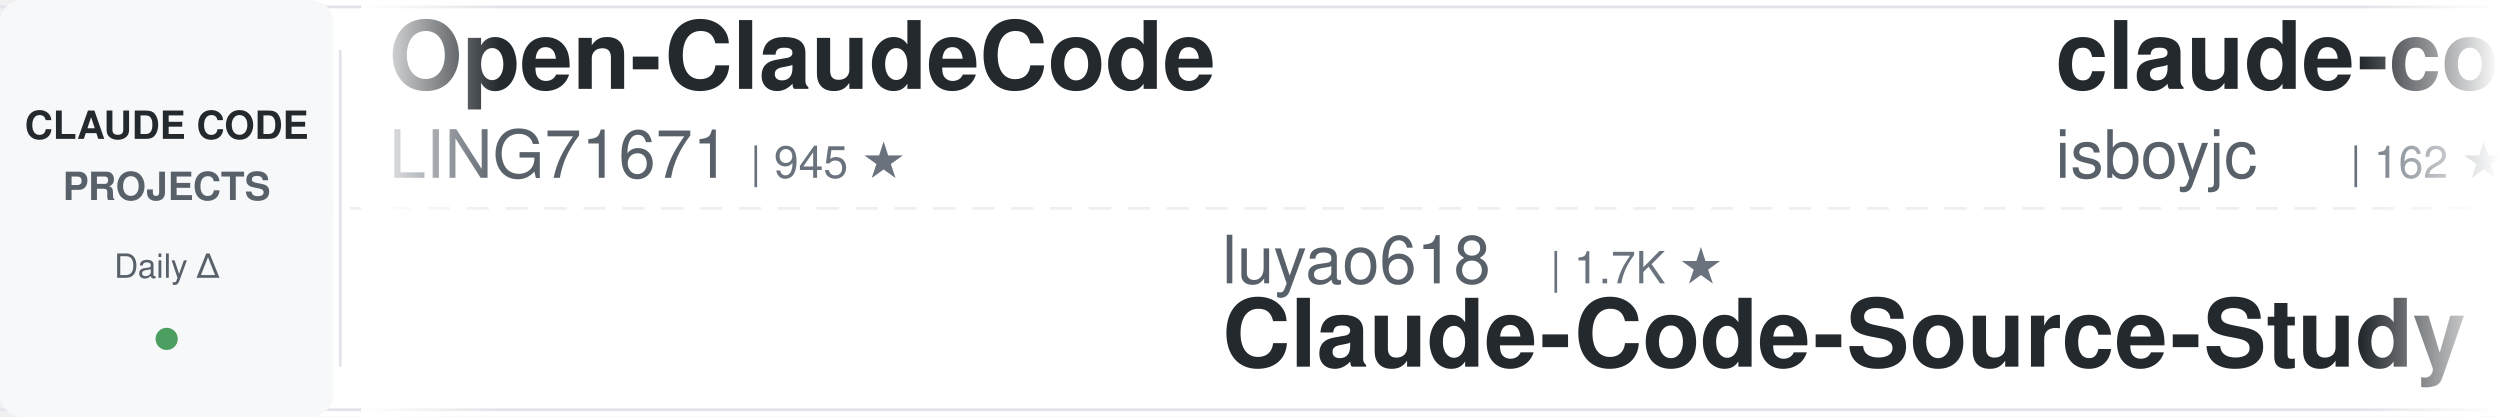
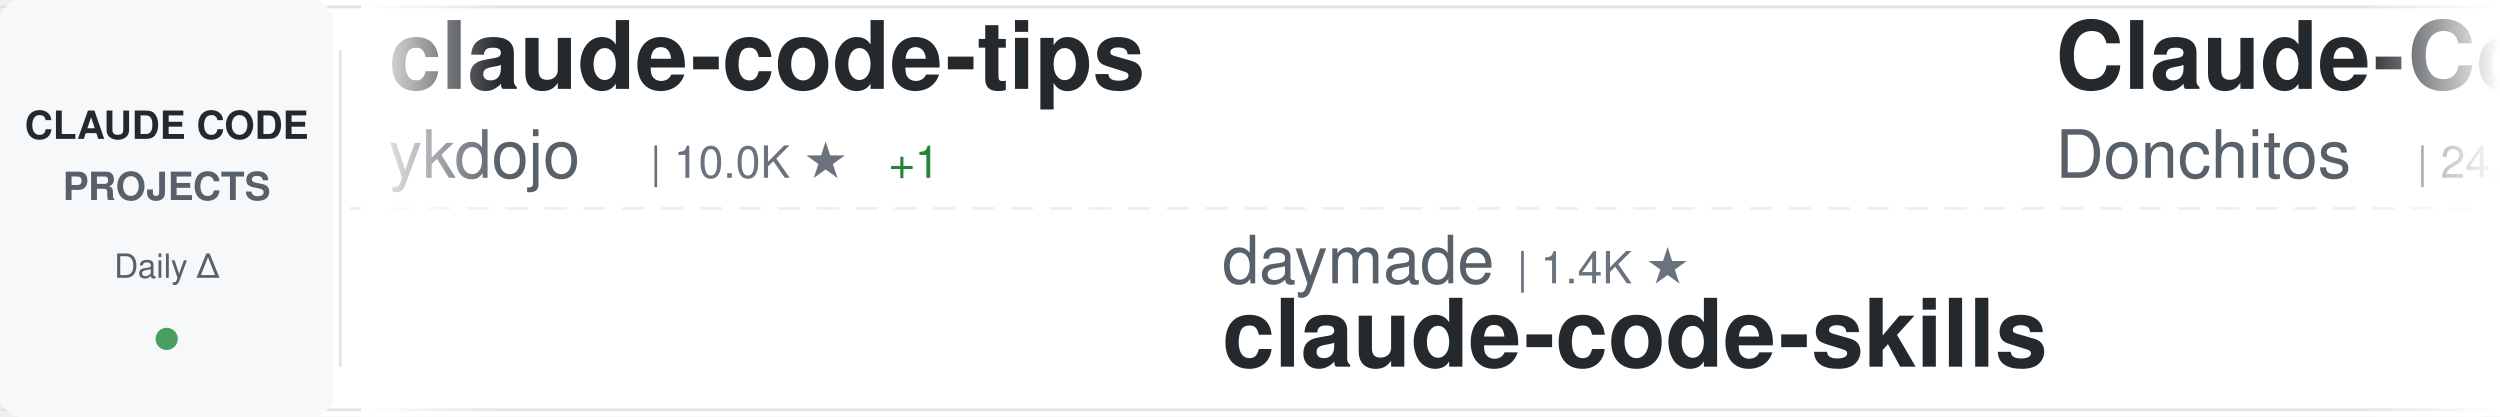
<svg xmlns="http://www.w3.org/2000/svg" width="900" height="150">
  <defs>
    <linearGradient id="awesomeLeftFade" x1="0%" y1="0%" x2="100%" y2="0%">
      <stop offset="0%" style="stop-color:#ffffff;stop-opacity:1" />
      <stop offset="100%" style="stop-color:#ffffff;stop-opacity:0" />
    </linearGradient>
    <linearGradient id="awesomeRightFade" x1="0%" y1="0%" x2="100%" y2="0%">
      <stop offset="0%" style="stop-color:#ffffff;stop-opacity:0" />
      <stop offset="100%" style="stop-color:#ffffff;stop-opacity:1" />
    </linearGradient>
  </defs>
  <rect width="900" height="150" fill="#ffffff" rx="8" />
  <rect x="0" y="2" width="900" height="1" fill="#e1e4e8" />
  <rect x="0" y="147" width="900" height="1" fill="#e1e4e8" />
  <line x1="0" y1="75" x2="900" y2="75" stroke="#e1e4e8" stroke-width="1" stroke-dasharray="8 6" opacity="0.6" />
  <rect x="0" y="0" width="120" height="150" fill="#f6f8fa" rx="8" />
  <text x="60" y="50" font-family="-apple-system, BlinkMacSystemFont, 'Segoe UI', Helvetica, Arial, sans-serif" font-size="14" font-weight="600" fill="#24292e" text-anchor="middle">CLAUDE CODE</text>
  <text x="60" y="72" font-family="-apple-system, BlinkMacSystemFont, 'Segoe UI', Helvetica, Arial, sans-serif" font-size="14" font-weight="600" fill="#586069" text-anchor="middle">PROJECTS</text>
  <text x="60" y="100" font-family="-apple-system, BlinkMacSystemFont, 'Segoe UI', Helvetica, Arial, sans-serif" font-size="12" font-weight="500" fill="#586069" text-anchor="middle">Daily Δ</text>
  <circle cx="60" cy="122" r="4" fill="#22863a" opacity="0.8" />
  <rect x="122" y="18" width="1" height="114" fill="#e1e4e8" />
  <clipPath id="awesomeTickerClip">
    <rect x="130" y="0" width="770" height="150" />
  </clipPath>
  <g clip-path="url(#awesomeTickerClip)">
    <g id="awesomeTickerItems">
      <animateTransform attributeName="transform" attributeType="XML" type="translate" from="0 0" to="-3000 0" dur="54s" repeatCount="indefinite" />
      <g transform="translate(0, 0)">
-         <text x="140" y="32" font-family="-apple-system, BlinkMacSystemFont, 'Segoe UI', Helvetica, Arial, sans-serif" font-size="34" font-weight="600" fill="#24292e">Open-ClaudeCode</text>
-         <text x="140" y="64" font-family="-apple-system, BlinkMacSystemFont, 'Segoe UI', Helvetica, Arial, sans-serif" font-size="24" font-weight="400" fill="#586069">LING71671</text>
-         <text x="270" y="64" font-family="-apple-system, BlinkMacSystemFont, 'Segoe UI', Helvetica, Arial, sans-serif" font-size="16" font-weight="500" fill="#6a737d">| 945 ★</text>
-       </g>
-       <g transform="translate(300, 0)">
-         <text x="140" y="102" font-family="-apple-system, BlinkMacSystemFont, 'Segoe UI', Helvetica, Arial, sans-serif" font-size="24" font-weight="400" fill="#586069">luyao618</text>
-         <text x="258" y="102" font-family="-apple-system, BlinkMacSystemFont, 'Segoe UI', Helvetica, Arial, sans-serif" font-size="16" font-weight="500" fill="#6a737d">| 1.7K ★</text>
-         <text x="140" y="132" font-family="-apple-system, BlinkMacSystemFont, 'Segoe UI', Helvetica, Arial, sans-serif" font-size="34" font-weight="600" fill="#24292e">Claude-Code-Source-Study</text>
-       </g>
-       <g transform="translate(600, 0)">
-         <text x="140" y="32" font-family="-apple-system, BlinkMacSystemFont, 'Segoe UI', Helvetica, Arial, sans-serif" font-size="34" font-weight="600" fill="#24292e">claude-code</text>
-         <text x="140" y="64" font-family="-apple-system, BlinkMacSystemFont, 'Segoe UI', Helvetica, Arial, sans-serif" font-size="24" font-weight="400" fill="#586069">isboyjc</text>
-         <text x="246" y="64" font-family="-apple-system, BlinkMacSystemFont, 'Segoe UI', Helvetica, Arial, sans-serif" font-size="16" font-weight="500" fill="#6a737d">| 162 ★</text>
-       </g>
-       <g transform="translate(900, 0)">
-         <text x="140" y="102" font-family="-apple-system, BlinkMacSystemFont, 'Segoe UI', Helvetica, Arial, sans-serif" font-size="24" font-weight="400" fill="#586069">fazxes</text>
-         <text x="234" y="102" font-family="-apple-system, BlinkMacSystemFont, 'Segoe UI', Helvetica, Arial, sans-serif" font-size="16" font-weight="500" fill="#6a737d">| 236 ★</text>
-         <text x="140" y="132" font-family="-apple-system, BlinkMacSystemFont, 'Segoe UI', Helvetica, Arial, sans-serif" font-size="34" font-weight="600" fill="#24292e">Claude-code</text>
-       </g>
-       <g transform="translate(1200, 0)">
-         <text x="140" y="32" font-family="-apple-system, BlinkMacSystemFont, 'Segoe UI', Helvetica, Arial, sans-serif" font-size="34" font-weight="600" fill="#24292e">claude-code-source</text>
-         <text x="140" y="64" font-family="-apple-system, BlinkMacSystemFont, 'Segoe UI', Helvetica, Arial, sans-serif" font-size="24" font-weight="400" fill="#586069">AprilNEA</text>
-         <text x="258" y="64" font-family="-apple-system, BlinkMacSystemFont, 'Segoe UI', Helvetica, Arial, sans-serif" font-size="16" font-weight="500" fill="#6a737d">| 392 ★</text>
-       </g>
-       <g transform="translate(1500, 0)">
-         <text x="140" y="102" font-family="-apple-system, BlinkMacSystemFont, 'Segoe UI', Helvetica, Arial, sans-serif" font-size="24" font-weight="400" fill="#586069">Windy3f3f3f3f</text>
-         <text x="318" y="102" font-family="-apple-system, BlinkMacSystemFont, 'Segoe UI', Helvetica, Arial, sans-serif" font-size="16" font-weight="500" fill="#6a737d">| 2.6K ★</text>
-         <text x="140" y="132" font-family="-apple-system, BlinkMacSystemFont, 'Segoe UI', Helvetica, Arial, sans-serif" font-size="34" font-weight="600" fill="#24292e">claude-code-from-scratch</text>
-       </g>
-       <g transform="translate(1800, 0)">
        <text x="140" y="32" font-family="-apple-system, BlinkMacSystemFont, 'Segoe UI', Helvetica, Arial, sans-serif" font-size="34" font-weight="600" fill="#24292e">claude-code-tips</text>
        <text x="140" y="64" font-family="-apple-system, BlinkMacSystemFont, 'Segoe UI', Helvetica, Arial, sans-serif" font-size="24" font-weight="400" fill="#586069">ykdojo</text>
        <text x="234" y="64" font-family="-apple-system, BlinkMacSystemFont, 'Segoe UI', Helvetica, Arial, sans-serif" font-size="16" font-weight="500" fill="#6a737d">| 10.0K ★</text>
-         <text x="320" y="64" font-family="-apple-system, BlinkMacSystemFont, 'Segoe UI', Helvetica, Arial, sans-serif" font-size="16" font-weight="500" fill="#22863a"> +2</text>
+         <text x="320" y="64" font-family="-apple-system, BlinkMacSystemFont, 'Segoe UI', Helvetica, Arial, sans-serif" font-size="16" font-weight="500" fill="#22863a"> +1</text>
+       </g>
+       <g transform="translate(300, 0)">
+         <text x="140" y="102" font-family="-apple-system, BlinkMacSystemFont, 'Segoe UI', Helvetica, Arial, sans-serif" font-size="24" font-weight="400" fill="#586069">daymade</text>
+         <text x="246" y="102" font-family="-apple-system, BlinkMacSystemFont, 'Segoe UI', Helvetica, Arial, sans-serif" font-size="16" font-weight="500" fill="#6a737d">| 1.4K ★</text>
+         <text x="140" y="132" font-family="-apple-system, BlinkMacSystemFont, 'Segoe UI', Helvetica, Arial, sans-serif" font-size="34" font-weight="600" fill="#24292e">claude-code-skills</text>
+       </g>
+       <g transform="translate(600, 0)">
+         <text x="140" y="32" font-family="-apple-system, BlinkMacSystemFont, 'Segoe UI', Helvetica, Arial, sans-serif" font-size="34" font-weight="600" fill="#24292e">Claude-Code-Game-Studios</text>
+         <text x="140" y="64" font-family="-apple-system, BlinkMacSystemFont, 'Segoe UI', Helvetica, Arial, sans-serif" font-size="24" font-weight="400" fill="#586069">Donchitos</text>
+         <text x="270" y="64" font-family="-apple-system, BlinkMacSystemFont, 'Segoe UI', Helvetica, Arial, sans-serif" font-size="16" font-weight="500" fill="#6a737d">| 24.8K ★</text>
+         <text x="356" y="64" font-family="-apple-system, BlinkMacSystemFont, 'Segoe UI', Helvetica, Arial, sans-serif" font-size="16" font-weight="500" fill="#22863a"> +2</text>
+       </g>
+       <g transform="translate(900, 0)">
+         <text x="140" y="102" font-family="-apple-system, BlinkMacSystemFont, 'Segoe UI', Helvetica, Arial, sans-serif" font-size="24" font-weight="400" fill="#586069">shanraisshan</text>
+         <text x="306" y="102" font-family="-apple-system, BlinkMacSystemFont, 'Segoe UI', Helvetica, Arial, sans-serif" font-size="16" font-weight="500" fill="#6a737d">| 65.6K ★</text>
+         <text x="392" y="102" font-family="-apple-system, BlinkMacSystemFont, 'Segoe UI', Helvetica, Arial, sans-serif" font-size="16" font-weight="500" fill="#22863a"> +6</text>
+         <text x="140" y="132" font-family="-apple-system, BlinkMacSystemFont, 'Segoe UI', Helvetica, Arial, sans-serif" font-size="34" font-weight="600" fill="#24292e">claude-code-best-practic...</text>
+       </g>
+       <g transform="translate(1200, 0)">
+         <text x="140" y="32" font-family="-apple-system, BlinkMacSystemFont, 'Segoe UI', Helvetica, Arial, sans-serif" font-size="34" font-weight="600" fill="#24292e">claude-code</text>
+         <text x="140" y="64" font-family="-apple-system, BlinkMacSystemFont, 'Segoe UI', Helvetica, Arial, sans-serif" font-size="24" font-weight="400" fill="#586069">anthropics</text>
+         <text x="282" y="64" font-family="-apple-system, BlinkMacSystemFont, 'Segoe UI', Helvetica, Arial, sans-serif" font-size="16" font-weight="500" fill="#6a737d">| 144.2K ★</text>
+         <text x="377" y="64" font-family="-apple-system, BlinkMacSystemFont, 'Segoe UI', Helvetica, Arial, sans-serif" font-size="16" font-weight="500" fill="#22863a"> +25</text>
+       </g>
+       <g transform="translate(1500, 0)">
+         <text x="140" y="102" font-family="-apple-system, BlinkMacSystemFont, 'Segoe UI', Helvetica, Arial, sans-serif" font-size="24" font-weight="400" fill="#586069">anthropics</text>
+         <text x="282" y="102" font-family="-apple-system, BlinkMacSystemFont, 'Segoe UI', Helvetica, Arial, sans-serif" font-size="16" font-weight="500" fill="#6a737d">| 174.6K ★</text>
+         <text x="377" y="102" font-family="-apple-system, BlinkMacSystemFont, 'Segoe UI', Helvetica, Arial, sans-serif" font-size="16" font-weight="500" fill="#22863a"> +87</text>
+         <text x="140" y="132" font-family="-apple-system, BlinkMacSystemFont, 'Segoe UI', Helvetica, Arial, sans-serif" font-size="34" font-weight="600" fill="#24292e">skills</text>
+       </g>
+       <g transform="translate(1800, 0)">
+         <text x="140" y="32" font-family="-apple-system, BlinkMacSystemFont, 'Segoe UI', Helvetica, Arial, sans-serif" font-size="34" font-weight="600" fill="#24292e">claude-code</text>
+         <text x="140" y="64" font-family="-apple-system, BlinkMacSystemFont, 'Segoe UI', Helvetica, Arial, sans-serif" font-size="24" font-weight="400" fill="#586069">xorespesp</text>
+         <text x="270" y="64" font-family="-apple-system, BlinkMacSystemFont, 'Segoe UI', Helvetica, Arial, sans-serif" font-size="16" font-weight="500" fill="#6a737d">| 232 ★</text>
      </g>
      <g transform="translate(2100, 0)">
-         <text x="140" y="102" font-family="-apple-system, BlinkMacSystemFont, 'Segoe UI', Helvetica, Arial, sans-serif" font-size="24" font-weight="400" fill="#586069">disler</text>
-         <text x="234" y="102" font-family="-apple-system, BlinkMacSystemFont, 'Segoe UI', Helvetica, Arial, sans-serif" font-size="16" font-weight="500" fill="#6a737d">| 1.7K ★</text>
-         <text x="311" y="102" font-family="-apple-system, BlinkMacSystemFont, 'Segoe UI', Helvetica, Arial, sans-serif" font-size="16" font-weight="500" fill="#22863a"> +1</text>
-         <text x="140" y="132" font-family="-apple-system, BlinkMacSystemFont, 'Segoe UI', Helvetica, Arial, sans-serif" font-size="34" font-weight="600" fill="#24292e">pi-vs-claude-code</text>
+         <text x="140" y="102" font-family="-apple-system, BlinkMacSystemFont, 'Segoe UI', Helvetica, Arial, sans-serif" font-size="24" font-weight="400" fill="#586069">ochamber</text>
+         <text x="258" y="102" font-family="-apple-system, BlinkMacSystemFont, 'Segoe UI', Helvetica, Arial, sans-serif" font-size="16" font-weight="500" fill="#6a737d">| 1 ★</text>
+         <text x="140" y="132" font-family="-apple-system, BlinkMacSystemFont, 'Segoe UI', Helvetica, Arial, sans-serif" font-size="34" font-weight="600" fill="#24292e">claude-code</text>
      </g>
      <g transform="translate(2400, 0)">
-         <text x="140" y="32" font-family="-apple-system, BlinkMacSystemFont, 'Segoe UI', Helvetica, Arial, sans-serif" font-size="34" font-weight="600" fill="#24292e">claude_code_src</text>
-         <text x="140" y="64" font-family="-apple-system, BlinkMacSystemFont, 'Segoe UI', Helvetica, Arial, sans-serif" font-size="24" font-weight="400" fill="#586069">ponponon</text>
-         <text x="258" y="64" font-family="-apple-system, BlinkMacSystemFont, 'Segoe UI', Helvetica, Arial, sans-serif" font-size="16" font-weight="500" fill="#6a737d">| 2.3K ★</text>
+         <text x="140" y="32" font-family="-apple-system, BlinkMacSystemFont, 'Segoe UI', Helvetica, Arial, sans-serif" font-size="34" font-weight="600" fill="#24292e">claude-code-action</text>
+         <text x="140" y="64" font-family="-apple-system, BlinkMacSystemFont, 'Segoe UI', Helvetica, Arial, sans-serif" font-size="24" font-weight="400" fill="#586069">anthropics</text>
+         <text x="282" y="64" font-family="-apple-system, BlinkMacSystemFont, 'Segoe UI', Helvetica, Arial, sans-serif" font-size="16" font-weight="500" fill="#6a737d">| 8.8K ★</text>
+         <text x="359" y="64" font-family="-apple-system, BlinkMacSystemFont, 'Segoe UI', Helvetica, Arial, sans-serif" font-size="16" font-weight="500" fill="#22863a"> +5</text>
      </g>
      <g transform="translate(2700, 0)">
-         <text x="140" y="102" font-family="-apple-system, BlinkMacSystemFont, 'Segoe UI', Helvetica, Arial, sans-serif" font-size="24" font-weight="400" fill="#586069">andrew-kramer-inno</text>
-         <text x="378" y="102" font-family="-apple-system, BlinkMacSystemFont, 'Segoe UI', Helvetica, Arial, sans-serif" font-size="16" font-weight="500" fill="#6a737d">| 596 ★</text>
-         <text x="140" y="132" font-family="-apple-system, BlinkMacSystemFont, 'Segoe UI', Helvetica, Arial, sans-serif" font-size="34" font-weight="600" fill="#24292e">claude-code-source-build</text>
+         <text x="140" y="102" font-family="-apple-system, BlinkMacSystemFont, 'Segoe UI', Helvetica, Arial, sans-serif" font-size="24" font-weight="400" fill="#586069">shareAI-lab</text>
+         <text x="294" y="102" font-family="-apple-system, BlinkMacSystemFont, 'Segoe UI', Helvetica, Arial, sans-serif" font-size="16" font-weight="500" fill="#6a737d">| 76.1K ★</text>
+         <text x="380" y="102" font-family="-apple-system, BlinkMacSystemFont, 'Segoe UI', Helvetica, Arial, sans-serif" font-size="16" font-weight="500" fill="#22863a"> +8</text>
+         <text x="140" y="132" font-family="-apple-system, BlinkMacSystemFont, 'Segoe UI', Helvetica, Arial, sans-serif" font-size="34" font-weight="600" fill="#24292e">learn-claude-code</text>
      </g>
      <g transform="translate(3000, 0)">
-         <text x="140" y="32" font-family="-apple-system, BlinkMacSystemFont, 'Segoe UI', Helvetica, Arial, sans-serif" font-size="34" font-weight="600" fill="#24292e">Open-ClaudeCode</text>
-         <text x="140" y="64" font-family="-apple-system, BlinkMacSystemFont, 'Segoe UI', Helvetica, Arial, sans-serif" font-size="24" font-weight="400" fill="#586069">LING71671</text>
-         <text x="270" y="64" font-family="-apple-system, BlinkMacSystemFont, 'Segoe UI', Helvetica, Arial, sans-serif" font-size="16" font-weight="500" fill="#6a737d">| 945 ★</text>
+         <text x="140" y="32" font-family="-apple-system, BlinkMacSystemFont, 'Segoe UI', Helvetica, Arial, sans-serif" font-size="34" font-weight="600" fill="#24292e">claude-code-tips</text>
+         <text x="140" y="64" font-family="-apple-system, BlinkMacSystemFont, 'Segoe UI', Helvetica, Arial, sans-serif" font-size="24" font-weight="400" fill="#586069">ykdojo</text>
+         <text x="234" y="64" font-family="-apple-system, BlinkMacSystemFont, 'Segoe UI', Helvetica, Arial, sans-serif" font-size="16" font-weight="500" fill="#6a737d">| 10.0K ★</text>
+         <text x="320" y="64" font-family="-apple-system, BlinkMacSystemFont, 'Segoe UI', Helvetica, Arial, sans-serif" font-size="16" font-weight="500" fill="#22863a"> +1</text>
      </g>
      <g transform="translate(3300, 0)">
-         <text x="140" y="102" font-family="-apple-system, BlinkMacSystemFont, 'Segoe UI', Helvetica, Arial, sans-serif" font-size="24" font-weight="400" fill="#586069">luyao618</text>
-         <text x="258" y="102" font-family="-apple-system, BlinkMacSystemFont, 'Segoe UI', Helvetica, Arial, sans-serif" font-size="16" font-weight="500" fill="#6a737d">| 1.7K ★</text>
-         <text x="140" y="132" font-family="-apple-system, BlinkMacSystemFont, 'Segoe UI', Helvetica, Arial, sans-serif" font-size="34" font-weight="600" fill="#24292e">Claude-Code-Source-Study</text>
+         <text x="140" y="102" font-family="-apple-system, BlinkMacSystemFont, 'Segoe UI', Helvetica, Arial, sans-serif" font-size="24" font-weight="400" fill="#586069">daymade</text>
+         <text x="246" y="102" font-family="-apple-system, BlinkMacSystemFont, 'Segoe UI', Helvetica, Arial, sans-serif" font-size="16" font-weight="500" fill="#6a737d">| 1.4K ★</text>
+         <text x="140" y="132" font-family="-apple-system, BlinkMacSystemFont, 'Segoe UI', Helvetica, Arial, sans-serif" font-size="34" font-weight="600" fill="#24292e">claude-code-skills</text>
      </g>
      <g transform="translate(3600, 0)">
-         <text x="140" y="32" font-family="-apple-system, BlinkMacSystemFont, 'Segoe UI', Helvetica, Arial, sans-serif" font-size="34" font-weight="600" fill="#24292e">claude-code</text>
-         <text x="140" y="64" font-family="-apple-system, BlinkMacSystemFont, 'Segoe UI', Helvetica, Arial, sans-serif" font-size="24" font-weight="400" fill="#586069">isboyjc</text>
-         <text x="246" y="64" font-family="-apple-system, BlinkMacSystemFont, 'Segoe UI', Helvetica, Arial, sans-serif" font-size="16" font-weight="500" fill="#6a737d">| 162 ★</text>
+         <text x="140" y="32" font-family="-apple-system, BlinkMacSystemFont, 'Segoe UI', Helvetica, Arial, sans-serif" font-size="34" font-weight="600" fill="#24292e">Claude-Code-Game-Studios</text>
+         <text x="140" y="64" font-family="-apple-system, BlinkMacSystemFont, 'Segoe UI', Helvetica, Arial, sans-serif" font-size="24" font-weight="400" fill="#586069">Donchitos</text>
+         <text x="270" y="64" font-family="-apple-system, BlinkMacSystemFont, 'Segoe UI', Helvetica, Arial, sans-serif" font-size="16" font-weight="500" fill="#6a737d">| 24.8K ★</text>
+         <text x="356" y="64" font-family="-apple-system, BlinkMacSystemFont, 'Segoe UI', Helvetica, Arial, sans-serif" font-size="16" font-weight="500" fill="#22863a"> +2</text>
      </g>
      <g transform="translate(3900, 0)">
-         <text x="140" y="102" font-family="-apple-system, BlinkMacSystemFont, 'Segoe UI', Helvetica, Arial, sans-serif" font-size="24" font-weight="400" fill="#586069">fazxes</text>
-         <text x="234" y="102" font-family="-apple-system, BlinkMacSystemFont, 'Segoe UI', Helvetica, Arial, sans-serif" font-size="16" font-weight="500" fill="#6a737d">| 236 ★</text>
-         <text x="140" y="132" font-family="-apple-system, BlinkMacSystemFont, 'Segoe UI', Helvetica, Arial, sans-serif" font-size="34" font-weight="600" fill="#24292e">Claude-code</text>
+         <text x="140" y="102" font-family="-apple-system, BlinkMacSystemFont, 'Segoe UI', Helvetica, Arial, sans-serif" font-size="24" font-weight="400" fill="#586069">shanraisshan</text>
+         <text x="306" y="102" font-family="-apple-system, BlinkMacSystemFont, 'Segoe UI', Helvetica, Arial, sans-serif" font-size="16" font-weight="500" fill="#6a737d">| 65.6K ★</text>
+         <text x="392" y="102" font-family="-apple-system, BlinkMacSystemFont, 'Segoe UI', Helvetica, Arial, sans-serif" font-size="16" font-weight="500" fill="#22863a"> +6</text>
+         <text x="140" y="132" font-family="-apple-system, BlinkMacSystemFont, 'Segoe UI', Helvetica, Arial, sans-serif" font-size="34" font-weight="600" fill="#24292e">claude-code-best-practic...</text>
      </g>
    </g>
  </g>
  <rect x="130" y="0" width="50" height="150" fill="url(#awesomeLeftFade)" />
  <rect x="850" y="0" width="50" height="150" fill="url(#awesomeRightFade)" />
</svg>
